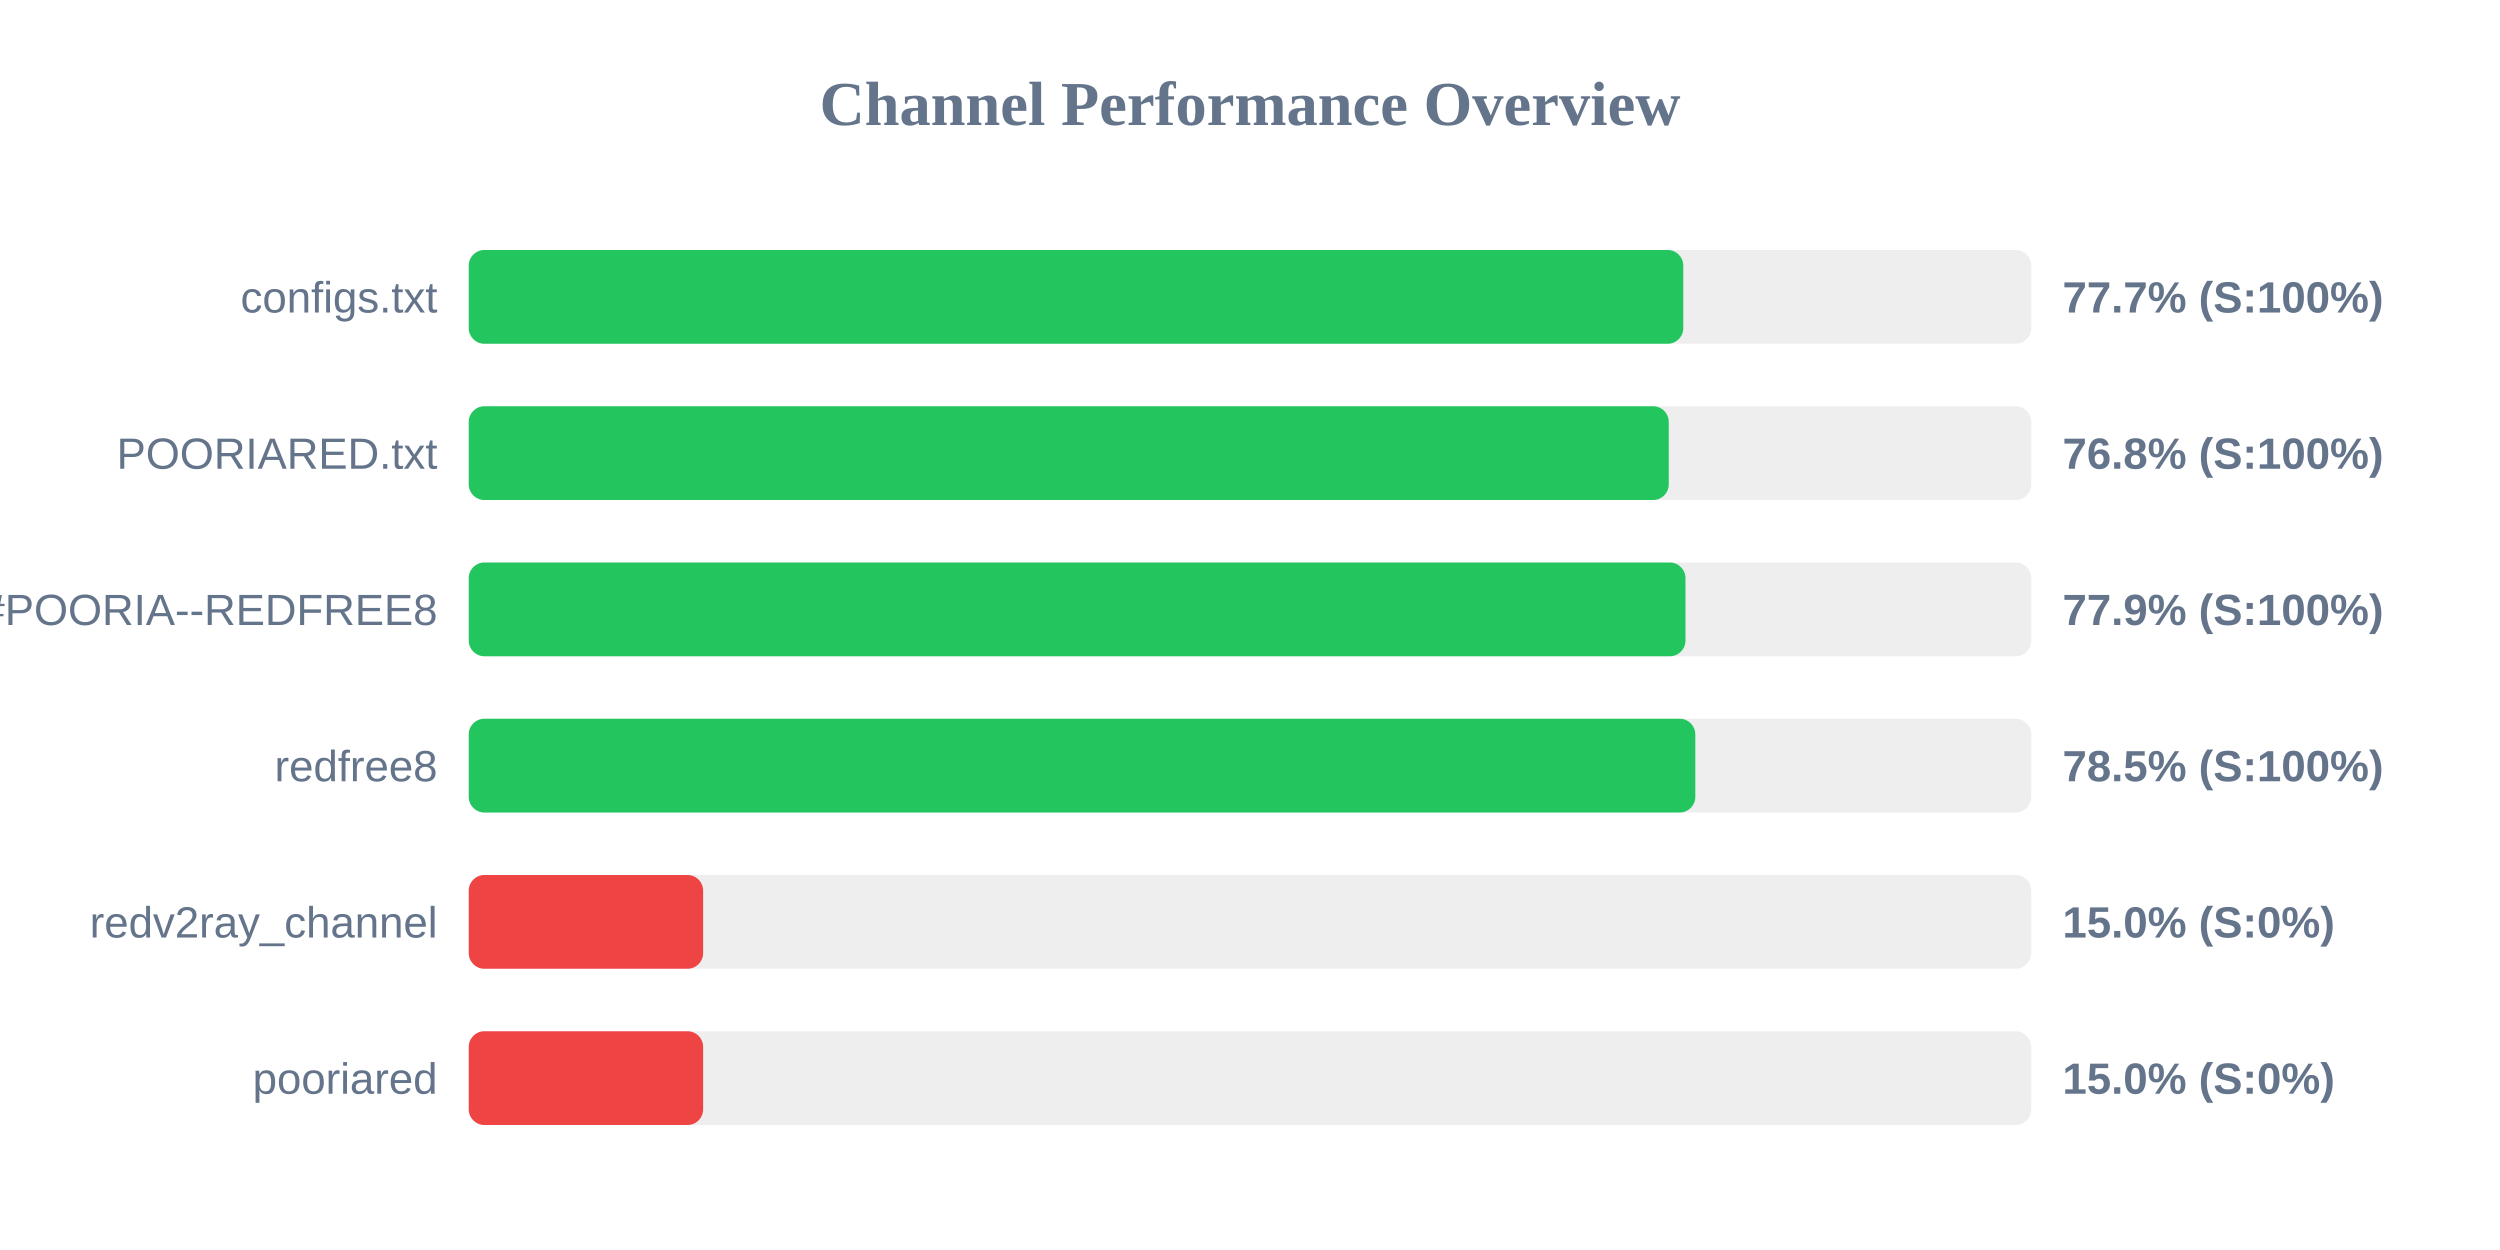
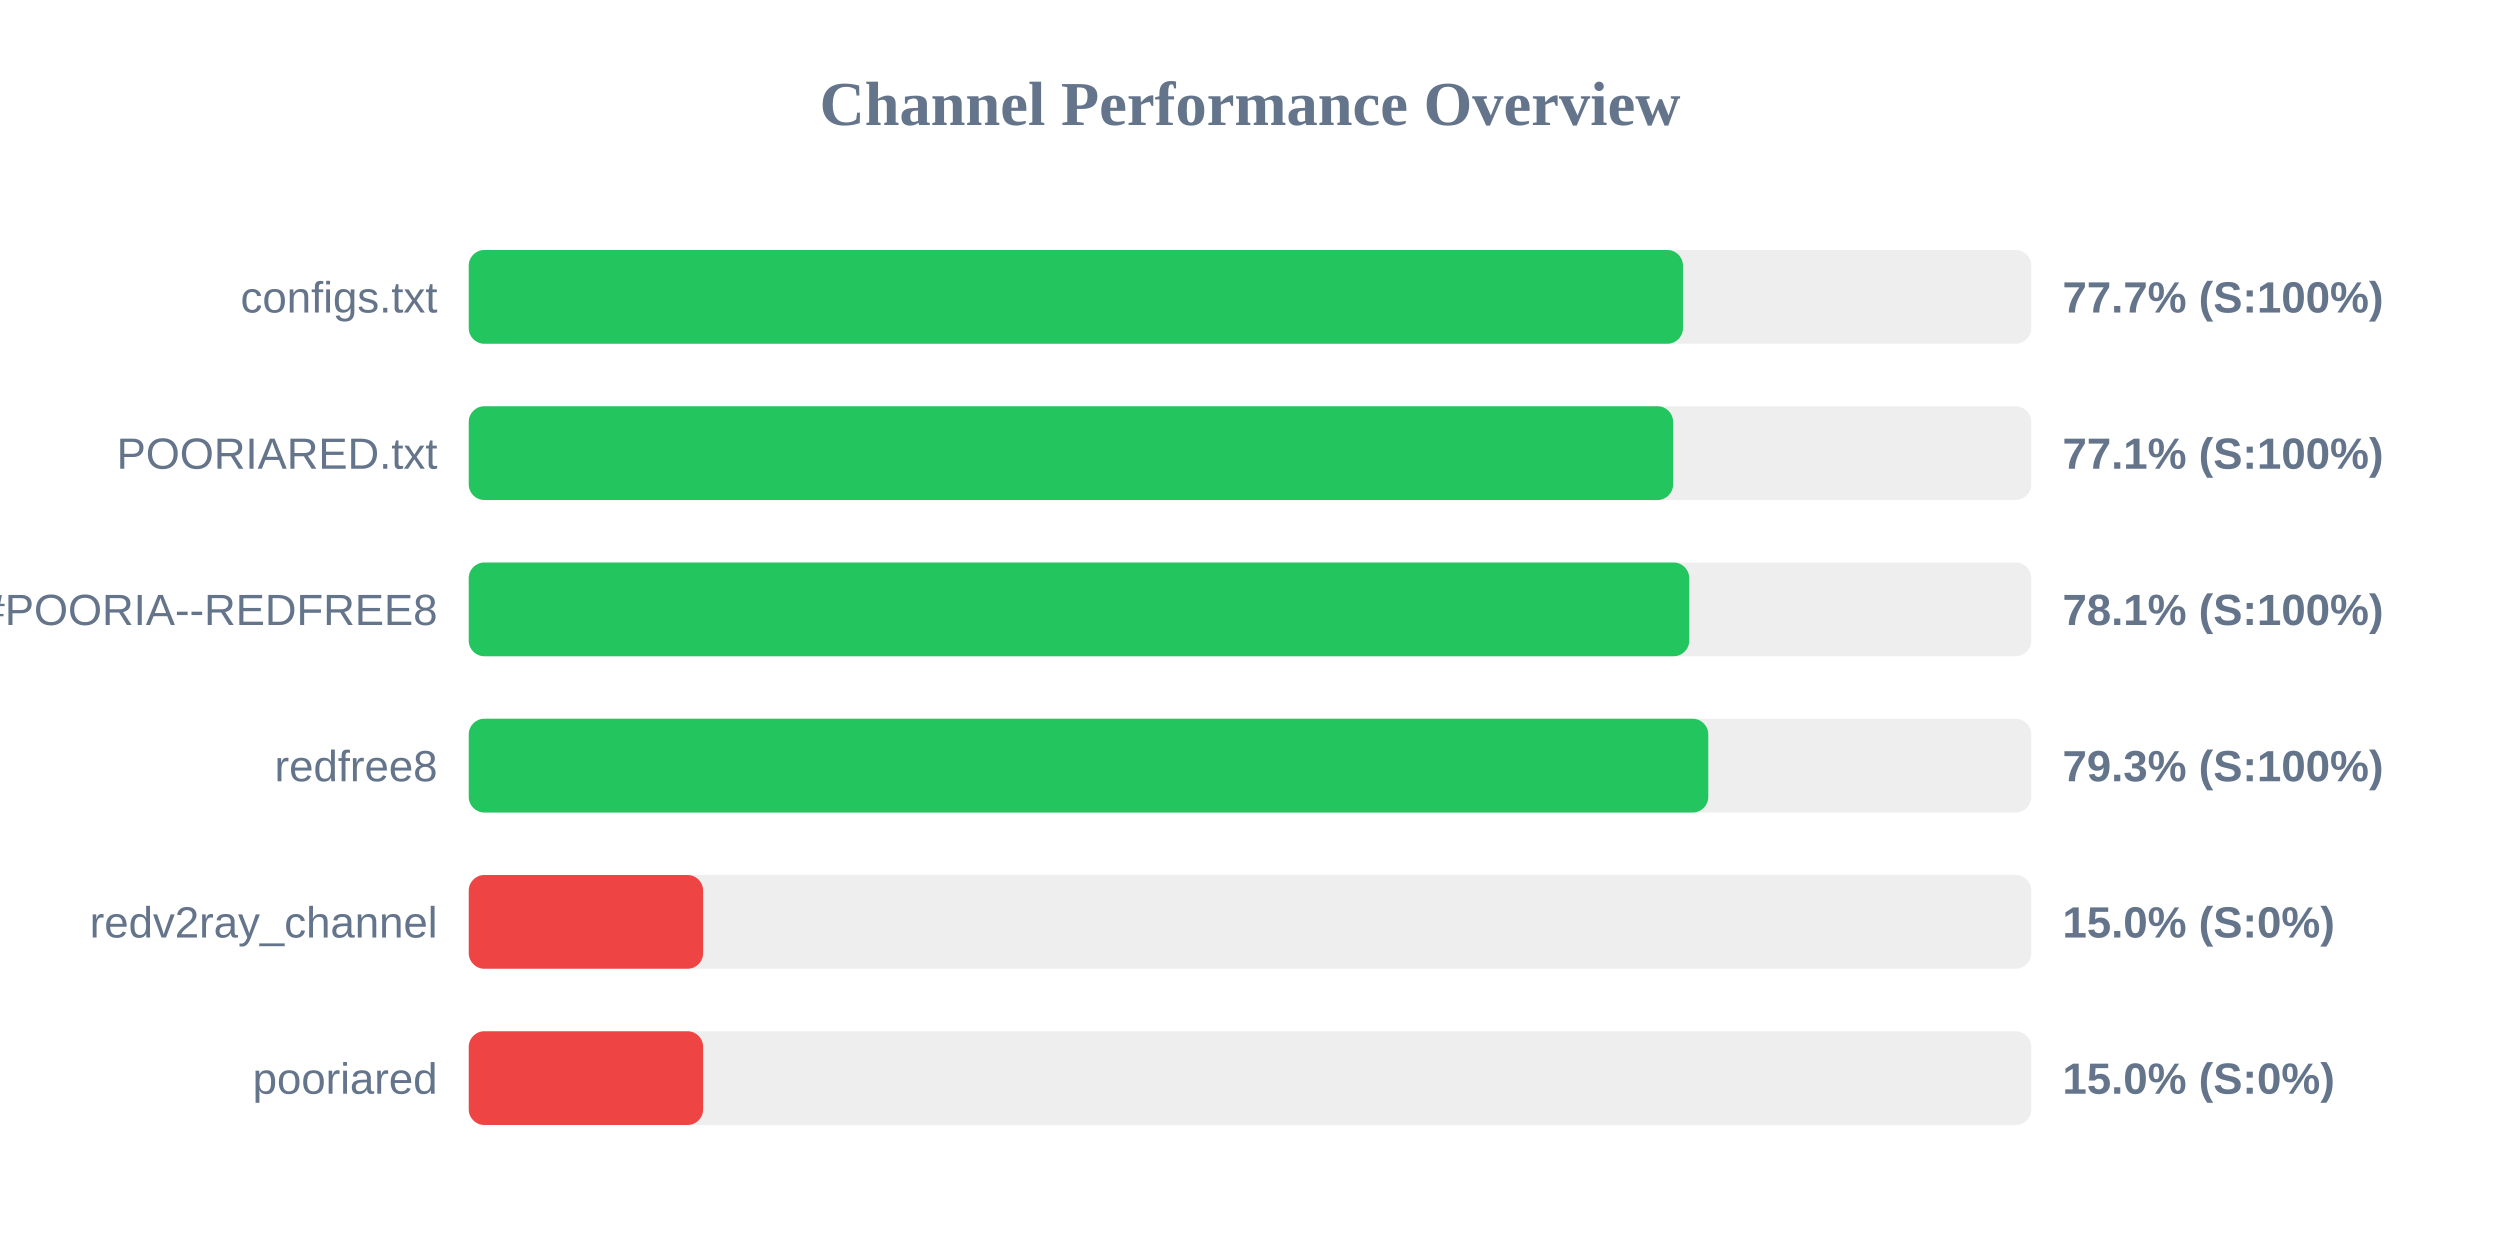
<svg xmlns="http://www.w3.org/2000/svg" width="800" height="400" version="1.1">
  <style>
        .row { font: 14px Arial; fill: #64748b; }
        .score { font: bold 14px Arial; fill: #64748b; }
    </style>
  <text x="400" y="40" text-anchor="middle" font-size="20px" font-weight="bold" fill="#64748b">Channel Performance Overview</text>
  <rect x="150" y="80" width="500" height="30" fill="#eee" rx="5" />
-   <rect x="150" y="80" width="388.65" height="30" fill="#22c55e" rx="5" />
+   <rect x="150" y="80" width="388.55" height="30" fill="#22c55e" rx="5" />
  <text x="140" y="100" text-anchor="end" class="row">configs.txt</text>
  <text x="660" y="100" text-anchor="start" class="score">77.7% (S:100%)</text>
  <rect x="150" y="130" width="500" height="30" fill="#eee" rx="5" />
-   <rect x="150" y="130" width="384.0" height="30" fill="#22c55e" rx="5" />
+   <rect x="150" y="130" width="385.4" height="30" fill="#22c55e" rx="5" />
  <text x="140" y="150" text-anchor="end" class="row">POORIARED.txt</text>
-   <text x="660" y="150" text-anchor="start" class="score">76.8% (S:100%)</text>
+   <text x="660" y="150" text-anchor="start" class="score">77.1% (S:100%)</text>
  <rect x="150" y="180" width="500" height="30" fill="#eee" rx="5" />
-   <rect x="150" y="180" width="389.35" height="30" fill="#22c55e" rx="5" />
+   <rect x="150" y="180" width="390.55" height="30" fill="#22c55e" rx="5" />
  <text x="140" y="200" text-anchor="end" class="row">POORIA--REDFREE8.txt#POORIA--REDFREE8</text>
-   <text x="660" y="200" text-anchor="start" class="score">77.9% (S:100%)</text>
+   <text x="660" y="200" text-anchor="start" class="score">78.1% (S:100%)</text>
  <rect x="150" y="230" width="500" height="30" fill="#eee" rx="5" />
-   <rect x="150" y="230" width="392.5" height="30" fill="#22c55e" rx="5" />
+   <rect x="150" y="230" width="396.65" height="30" fill="#22c55e" rx="5" />
  <text x="140" y="250" text-anchor="end" class="row">redfree8</text>
-   <text x="660" y="250" text-anchor="start" class="score">78.5% (S:100%)</text>
+   <text x="660" y="250" text-anchor="start" class="score">79.3% (S:100%)</text>
  <rect x="150" y="280" width="500" height="30" fill="#eee" rx="5" />
  <rect x="150" y="280" width="75.0" height="30" fill="#ef4444" rx="5" />
  <text x="140" y="300" text-anchor="end" class="row">redv2ray_channel</text>
  <text x="660" y="300" text-anchor="start" class="score">15.0% (S:0%)</text>
  <rect x="150" y="330" width="500" height="30" fill="#eee" rx="5" />
  <rect x="150" y="330" width="75.0" height="30" fill="#ef4444" rx="5" />
  <text x="140" y="350" text-anchor="end" class="row">pooriared</text>
  <text x="660" y="350" text-anchor="start" class="score">15.0% (S:0%)</text>
</svg>
